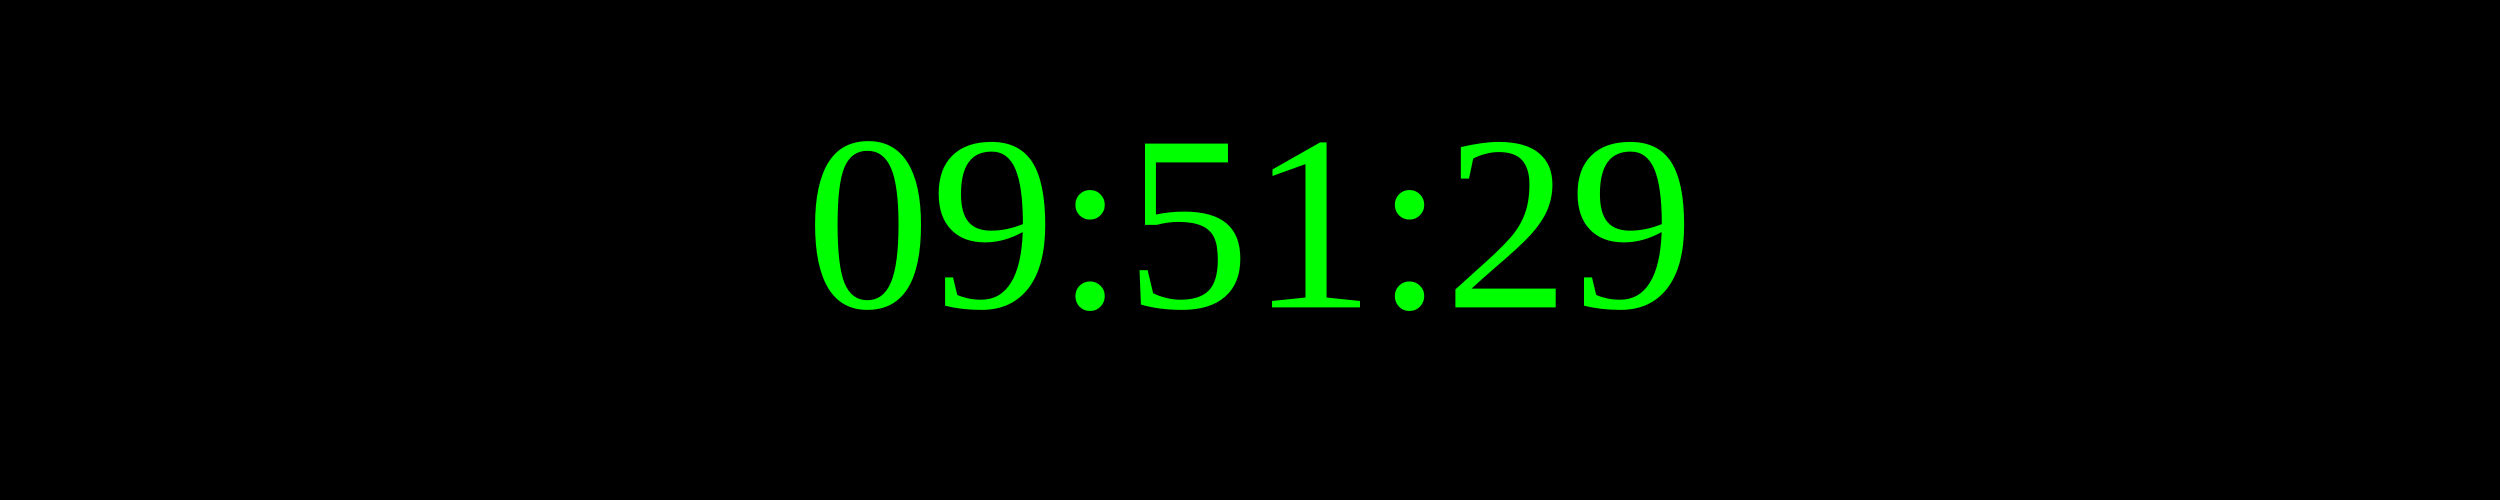
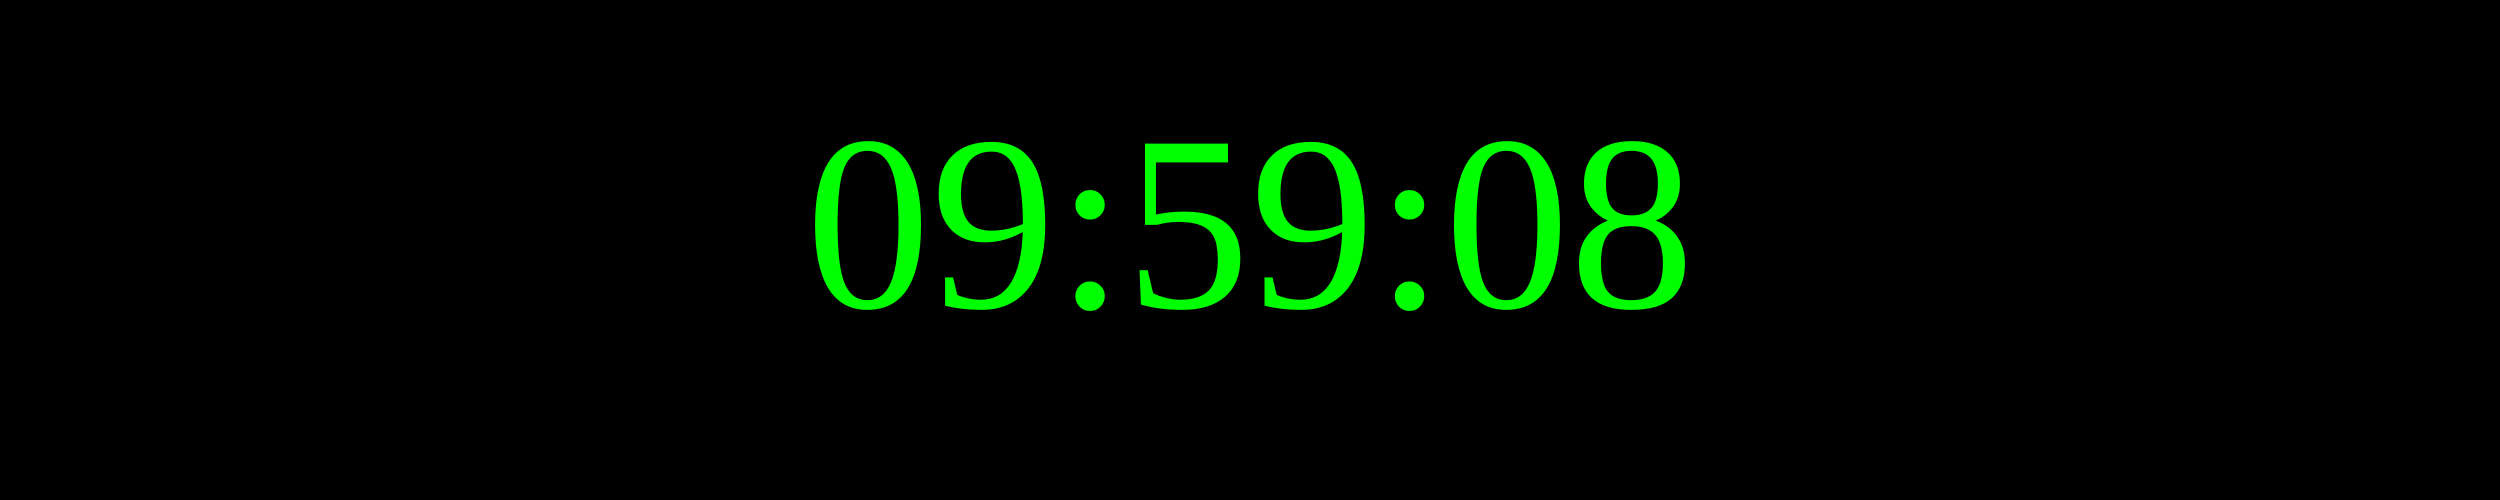
<svg xmlns="http://www.w3.org/2000/svg" width="250" height="50">
  <rect width="100%" height="100%" fill="black" />
  <text x="50%" y="50%" font-size="25" fill="lime" text-anchor="middle" dominant-baseline="middle">
- 09:51:29
+ 09:59:08
</text>
</svg>
